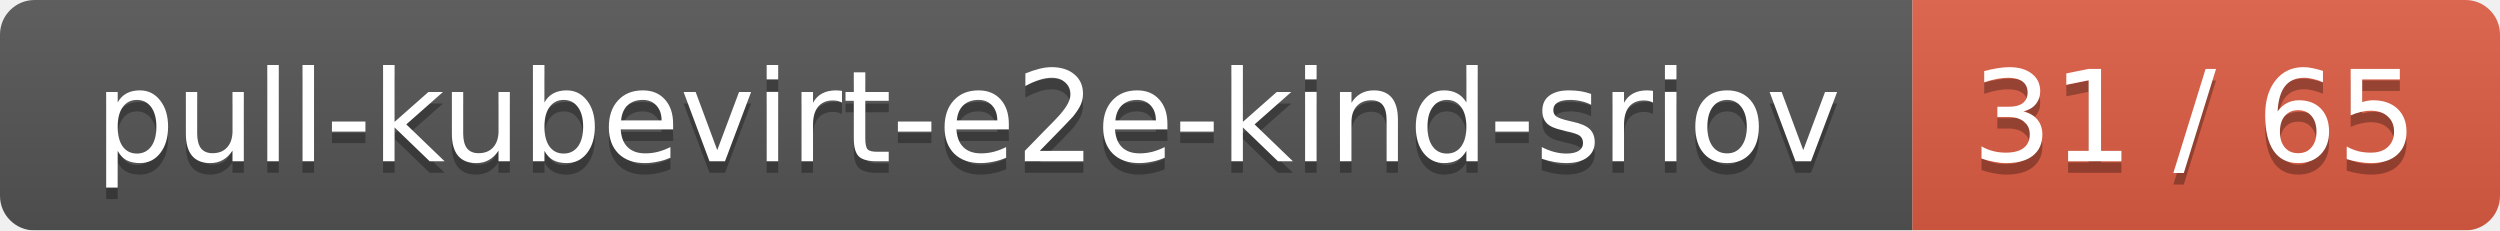
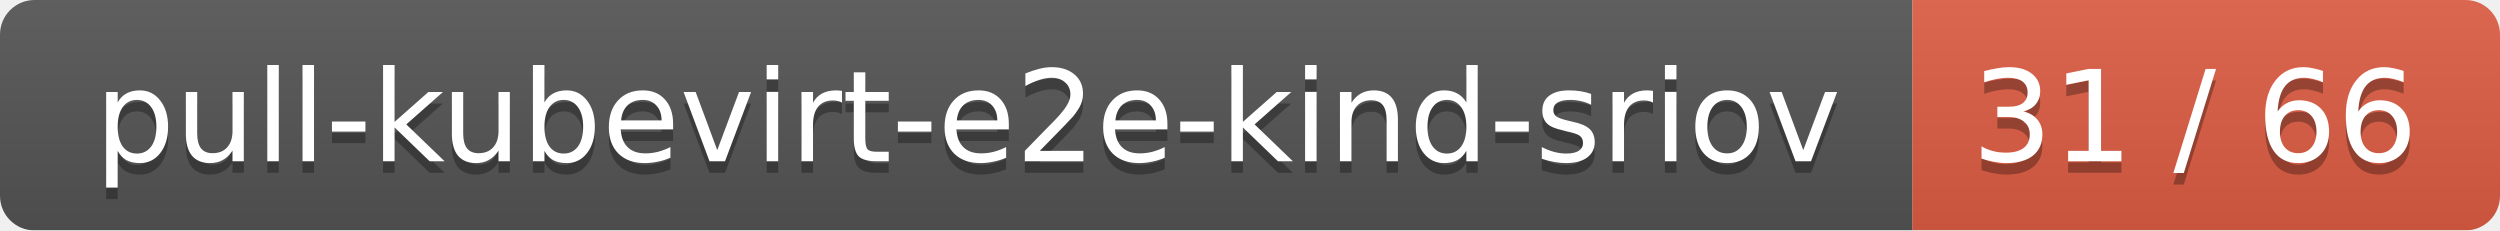
<svg xmlns="http://www.w3.org/2000/svg" width="217" height="20">
  <linearGradient id="smooth" x2="0" y2="100%">
    <stop offset="0" stop-color="#bbb" stop-opacity=".1" />
    <stop offset="1" stop-opacity=".1" />
  </linearGradient>
  <mask id="round">
    <rect width="217" height="20" rx="3" fill="#fff" />
  </mask>
  <g mask="url(#round)">
    <rect width="166" height="20" fill="#555" />
    <rect x="166" width="51" height="20" fill="#e05d44" />
    <rect width="217" height="20" fill="url(#smooth)" />
  </g>
  <g fill="#fff" text-anchor="middle" font-family="DejaVu Sans,Verdana,Geneva,sans-serif" font-size="11">
    <text x="84" y="15" fill="#010101" fill-opacity=".3">pull-kubevirt-e2e-kind-sriov</text>
    <text x="84" y="14">pull-kubevirt-e2e-kind-sriov</text>
-     <text x="190.5" y="15" fill="#010101" fill-opacity=".3">31 / 65</text>
-     <text x="190.5" y="14">31 / 65</text>
+     <text x="190.5" y="15" fill="#010101" fill-opacity=".3">31 / 66</text>
+     <text x="190.5" y="14">31 / 66</text>
  </g>
</svg>
